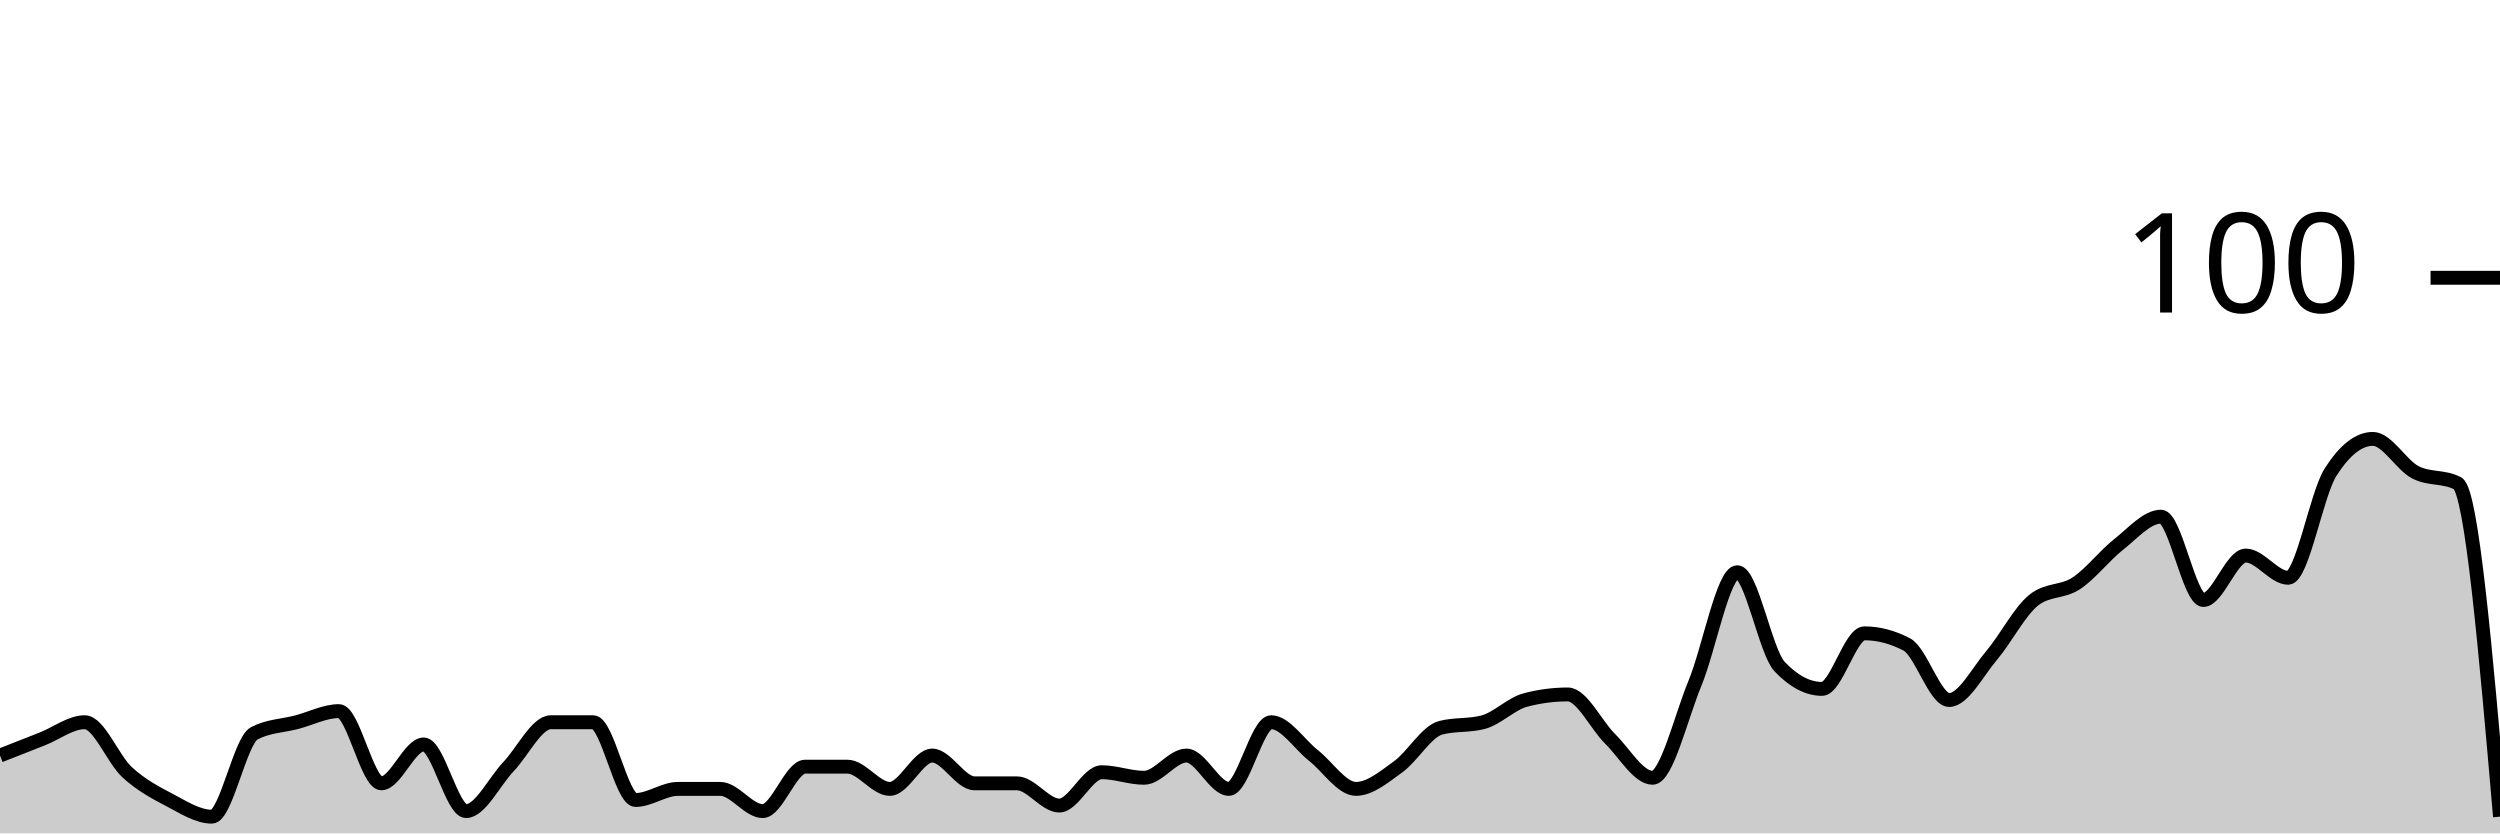
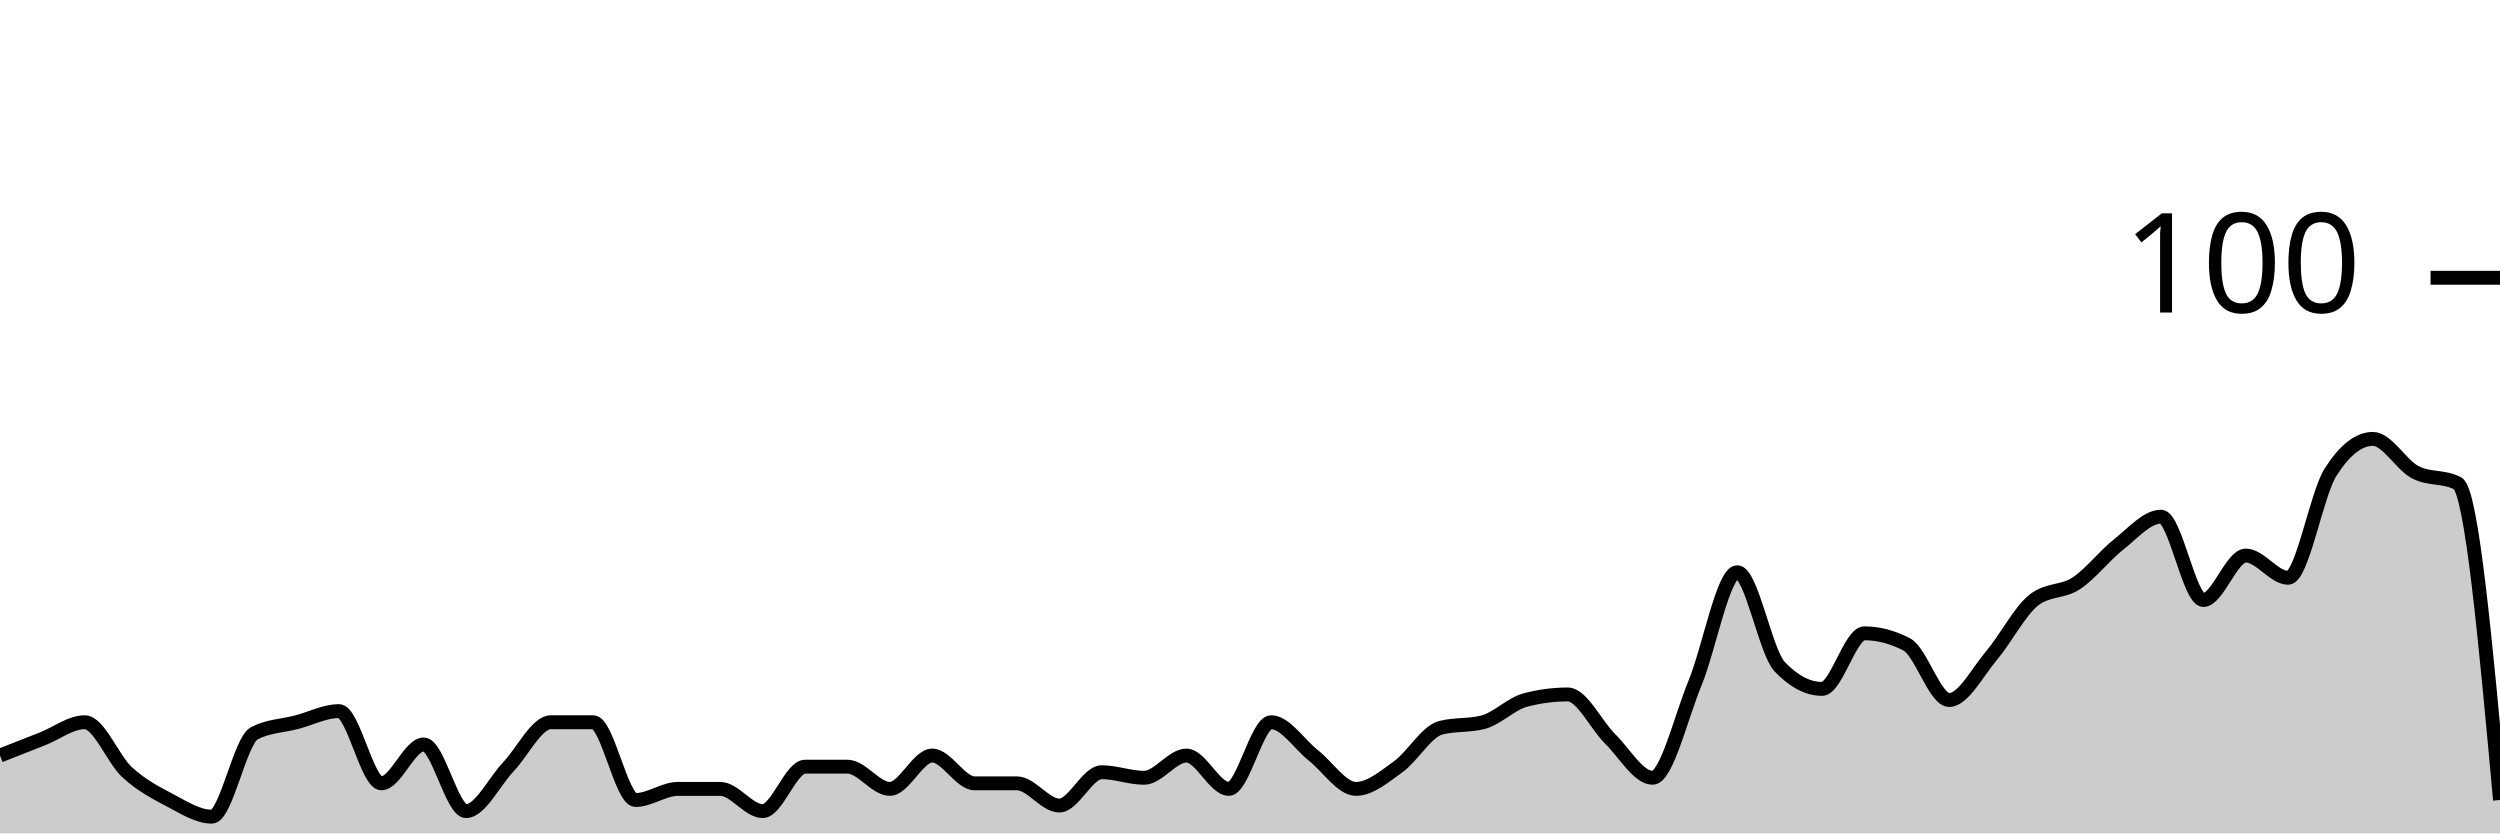
<svg xmlns="http://www.w3.org/2000/svg" viewBox="0 0 180 60">
  <g transform="translate(0,20)">
-     <path class="area" fill="rgba(0, 0, 0, 0.2)" d="M0,34.4C1.017,34,2.034,33.6,3.051,33.2C4.068,32.8,5.085,32,6.102,32C7.119,32,8.136,34.667,9.153,35.6C10.169,36.533,11.186,37.067,12.203,37.6C13.22,38.133,14.237,38.8,15.254,38.8C16.271,38.8,17.288,33.333,18.305,32.8C19.322,32.267,20.339,32.267,21.356,32C22.373,31.733,23.39,31.2,24.407,31.2C25.424,31.2,26.441,36.4,27.458,36.4C28.475,36.4,29.492,33.6,30.508,33.6C31.525,33.6,32.542,38.4,33.559,38.4C34.576,38.4,35.593,36.267,36.61,35.2C37.627,34.133,38.644,32,39.661,32C40.678,32,41.695,32,42.712,32C43.729,32,44.746,37.6,45.763,37.6C46.78,37.6,47.797,36.8,48.814,36.8C49.831,36.8,50.847,36.8,51.864,36.8C52.881,36.8,53.898,38.4,54.915,38.4C55.932,38.4,56.949,35.2,57.966,35.2C58.983,35.2,60,35.2,61.017,35.2C62.034,35.2,63.051,36.8,64.068,36.8C65.085,36.8,66.102,34.4,67.119,34.4C68.136,34.4,69.153,36.4,70.169,36.4C71.186,36.4,72.203,36.4,73.22,36.4C74.237,36.4,75.254,38,76.271,38C77.288,38,78.305,35.6,79.322,35.6C80.339,35.6,81.356,36,82.373,36C83.39,36,84.407,34.4,85.424,34.4C86.441,34.4,87.458,36.8,88.475,36.8C89.492,36.8,90.508,32,91.525,32C92.542,32,93.559,33.6,94.576,34.4C95.593,35.2,96.61,36.8,97.627,36.8C98.644,36.8,99.661,35.933,100.678,35.2C101.695,34.467,102.712,32.667,103.729,32.4C104.746,32.133,105.763,32.267,106.78,32C107.797,31.733,108.814,30.667,109.831,30.4C110.847,30.133,111.864,30,112.881,30C113.898,30,114.915,32.2,115.932,33.2C116.949,34.2,117.966,36,118.983,36C120,36,121.017,31.667,122.034,29.2C123.051,26.733,124.068,21.2,125.085,21.2C126.102,21.2,127.119,26.933,128.136,28C129.153,29.067,130.169,29.6,131.186,29.6C132.203,29.6,133.22,25.6,134.237,25.6C135.254,25.6,136.271,25.867,137.288,26.4C138.305,26.933,139.322,30.4,140.339,30.4C141.356,30.4,142.373,28.4,143.39,27.2C144.407,26,145.424,24,146.441,23.2C147.458,22.4,148.475,22.667,149.492,22C150.508,21.333,151.525,20,152.542,19.2C153.559,18.4,154.576,17.2,155.593,17.2C156.61,17.2,157.627,23.2,158.644,23.2C159.661,23.2,160.678,20,161.695,20C162.712,20,163.729,21.6,164.746,21.6C165.763,21.6,166.78,15.6,167.797,14C168.814,12.4,169.831,11.6,170.847,11.6C171.864,11.6,172.881,13.467,173.898,14C174.915,14.533,175.932,14.267,176.949,14.8C177.966,15.333,178.983,27.067,180,38.8L180,40C178.983,40,177.966,40,176.949,40C175.932,40,174.915,40,173.898,40C172.881,40,171.864,40,170.847,40C169.831,40,168.814,40,167.797,40C166.78,40,165.763,40,164.746,40C163.729,40,162.712,40,161.695,40C160.678,40,159.661,40,158.644,40C157.627,40,156.61,40,155.593,40C154.576,40,153.559,40,152.542,40C151.525,40,150.508,40,149.492,40C148.475,40,147.458,40,146.441,40C145.424,40,144.407,40,143.39,40C142.373,40,141.356,40,140.339,40C139.322,40,138.305,40,137.288,40C136.271,40,135.254,40,134.237,40C133.22,40,132.203,40,131.186,40C130.169,40,129.153,40,128.136,40C127.119,40,126.102,40,125.085,40C124.068,40,123.051,40,122.034,40C121.017,40,120,40,118.983,40C117.966,40,116.949,40,115.932,40C114.915,40,113.898,40,112.881,40C111.864,40,110.847,40,109.831,40C108.814,40,107.797,40,106.78,40C105.763,40,104.746,40,103.729,40C102.712,40,101.695,40,100.678,40C99.661,40,98.644,40,97.627,40C96.61,40,95.593,40,94.576,40C93.559,40,92.542,40,91.525,40C90.508,40,89.492,40,88.475,40C87.458,40,86.441,40,85.424,40C84.407,40,83.39,40,82.373,40C81.356,40,80.339,40,79.322,40C78.305,40,77.288,40,76.271,40C75.254,40,74.237,40,73.22,40C72.203,40,71.186,40,70.169,40C69.153,40,68.136,40,67.119,40C66.102,40,65.085,40,64.068,40C63.051,40,62.034,40,61.017,40C60,40,58.983,40,57.966,40C56.949,40,55.932,40,54.915,40C53.898,40,52.881,40,51.864,40C50.847,40,49.831,40,48.814,40C47.797,40,46.78,40,45.763,40C44.746,40,43.729,40,42.712,40C41.695,40,40.678,40,39.661,40C38.644,40,37.627,40,36.61,40C35.593,40,34.576,40,33.559,40C32.542,40,31.525,40,30.508,40C29.492,40,28.475,40,27.458,40C26.441,40,25.424,40,24.407,40C23.39,40,22.373,40,21.356,40C20.339,40,19.322,40,18.305,40C17.288,40,16.271,40,15.254,40C14.237,40,13.22,40,12.203,40C11.186,40,10.169,40,9.153,40C8.136,40,7.119,40,6.102,40C5.085,40,4.068,40,3.051,40C2.034,40,1.017,40,0,40Z" />
-     <path class="line" stroke="black" fill="none" d="M0,34.4C1.017,34,2.034,33.6,3.051,33.2C4.068,32.8,5.085,32,6.102,32C7.119,32,8.136,34.667,9.153,35.6C10.169,36.533,11.186,37.067,12.203,37.6C13.22,38.133,14.237,38.8,15.254,38.8C16.271,38.8,17.288,33.333,18.305,32.8C19.322,32.267,20.339,32.267,21.356,32C22.373,31.733,23.39,31.2,24.407,31.2C25.424,31.2,26.441,36.4,27.458,36.4C28.475,36.4,29.492,33.6,30.508,33.6C31.525,33.6,32.542,38.4,33.559,38.4C34.576,38.4,35.593,36.267,36.61,35.2C37.627,34.133,38.644,32,39.661,32C40.678,32,41.695,32,42.712,32C43.729,32,44.746,37.6,45.763,37.6C46.78,37.6,47.797,36.8,48.814,36.8C49.831,36.8,50.847,36.8,51.864,36.8C52.881,36.8,53.898,38.4,54.915,38.4C55.932,38.4,56.949,35.2,57.966,35.2C58.983,35.2,60,35.2,61.017,35.2C62.034,35.2,63.051,36.8,64.068,36.8C65.085,36.8,66.102,34.4,67.119,34.4C68.136,34.4,69.153,36.4,70.169,36.4C71.186,36.4,72.203,36.4,73.22,36.4C74.237,36.4,75.254,38,76.271,38C77.288,38,78.305,35.6,79.322,35.6C80.339,35.6,81.356,36,82.373,36C83.39,36,84.407,34.4,85.424,34.4C86.441,34.4,87.458,36.8,88.475,36.8C89.492,36.8,90.508,32,91.525,32C92.542,32,93.559,33.6,94.576,34.4C95.593,35.2,96.61,36.8,97.627,36.8C98.644,36.8,99.661,35.933,100.678,35.2C101.695,34.467,102.712,32.667,103.729,32.4C104.746,32.133,105.763,32.267,106.78,32C107.797,31.733,108.814,30.667,109.831,30.4C110.847,30.133,111.864,30,112.881,30C113.898,30,114.915,32.2,115.932,33.2C116.949,34.2,117.966,36,118.983,36C120,36,121.017,31.667,122.034,29.2C123.051,26.733,124.068,21.2,125.085,21.2C126.102,21.2,127.119,26.933,128.136,28C129.153,29.067,130.169,29.6,131.186,29.6C132.203,29.6,133.22,25.6,134.237,25.6C135.254,25.6,136.271,25.867,137.288,26.4C138.305,26.933,139.322,30.4,140.339,30.4C141.356,30.4,142.373,28.4,143.39,27.2C144.407,26,145.424,24,146.441,23.2C147.458,22.4,148.475,22.667,149.492,22C150.508,21.333,151.525,20,152.542,19.2C153.559,18.4,154.576,17.2,155.593,17.2C156.61,17.2,157.627,23.2,158.644,23.2C159.661,23.2,160.678,20,161.695,20C162.712,20,163.729,21.6,164.746,21.6C165.763,21.6,166.78,15.6,167.797,14C168.814,12.4,169.831,11.6,170.847,11.6C171.864,11.6,172.881,13.467,173.898,14C174.915,14.533,175.932,14.267,176.949,14.8C177.966,15.333,178.983,27.067,180,38.8" />
+     <path class="area" fill="rgba(0, 0, 0, 0.2)" d="M0,34.4C1.017,34,2.034,33.6,3.051,33.2C4.068,32.8,5.085,32,6.102,32C7.119,32,8.136,34.667,9.153,35.6C10.169,36.533,11.186,37.067,12.203,37.6C13.22,38.133,14.237,38.8,15.254,38.8C16.271,38.8,17.288,33.333,18.305,32.8C19.322,32.267,20.339,32.267,21.356,32C22.373,31.733,23.39,31.2,24.407,31.2C25.424,31.2,26.441,36.4,27.458,36.4C28.475,36.4,29.492,33.6,30.508,33.6C31.525,33.6,32.542,38.4,33.559,38.4C34.576,38.4,35.593,36.267,36.61,35.2C37.627,34.133,38.644,32,39.661,32C40.678,32,41.695,32,42.712,32C43.729,32,44.746,37.6,45.763,37.6C46.78,37.6,47.797,36.8,48.814,36.8C49.831,36.8,50.847,36.8,51.864,36.8C52.881,36.8,53.898,38.4,54.915,38.4C55.932,38.4,56.949,35.2,57.966,35.2C58.983,35.2,60,35.2,61.017,35.2C62.034,35.2,63.051,36.8,64.068,36.8C65.085,36.8,66.102,34.4,67.119,34.4C68.136,34.4,69.153,36.4,70.169,36.4C71.186,36.4,72.203,36.4,73.22,36.4C74.237,36.4,75.254,38,76.271,38C77.288,38,78.305,35.6,79.322,35.6C80.339,35.6,81.356,36,82.373,36C83.39,36,84.407,34.4,85.424,34.4C86.441,34.4,87.458,36.8,88.475,36.8C89.492,36.8,90.508,32,91.525,32C92.542,32,93.559,33.6,94.576,34.4C95.593,35.2,96.61,36.8,97.627,36.8C98.644,36.8,99.661,35.933,100.678,35.2C101.695,34.467,102.712,32.667,103.729,32.4C104.746,32.133,105.763,32.267,106.78,32C107.797,31.733,108.814,30.667,109.831,30.4C110.847,30.133,111.864,30,112.881,30C113.898,30,114.915,32.2,115.932,33.2C116.949,34.2,117.966,36,118.983,36C120,36,121.017,31.667,122.034,29.2C123.051,26.733,124.068,21.2,125.085,21.2C126.102,21.2,127.119,26.933,128.136,28C129.153,29.067,130.169,29.6,131.186,29.6C132.203,29.6,133.22,25.6,134.237,25.6C135.254,25.6,136.271,25.867,137.288,26.4C138.305,26.933,139.322,30.4,140.339,30.4C141.356,30.4,142.373,28.4,143.39,27.2C144.407,26,145.424,24,146.441,23.2C147.458,22.4,148.475,22.667,149.492,22C150.508,21.333,151.525,20,152.542,19.2C153.559,18.4,154.576,17.2,155.593,17.2C156.61,17.2,157.627,23.2,158.644,23.2C159.661,23.2,160.678,20,161.695,20C162.712,20,163.729,21.6,164.746,21.6C165.763,21.6,166.78,15.6,167.797,14C168.814,12.4,169.831,11.6,170.847,11.6C171.864,11.6,172.881,13.467,173.898,14C174.915,14.533,175.932,14.267,176.949,14.8C177.966,15.333,178.983,26.467,180,37.6L180,40C178.983,40,177.966,40,176.949,40C175.932,40,174.915,40,173.898,40C172.881,40,171.864,40,170.847,40C169.831,40,168.814,40,167.797,40C166.78,40,165.763,40,164.746,40C163.729,40,162.712,40,161.695,40C160.678,40,159.661,40,158.644,40C157.627,40,156.61,40,155.593,40C154.576,40,153.559,40,152.542,40C151.525,40,150.508,40,149.492,40C148.475,40,147.458,40,146.441,40C145.424,40,144.407,40,143.39,40C142.373,40,141.356,40,140.339,40C139.322,40,138.305,40,137.288,40C136.271,40,135.254,40,134.237,40C133.22,40,132.203,40,131.186,40C130.169,40,129.153,40,128.136,40C127.119,40,126.102,40,125.085,40C124.068,40,123.051,40,122.034,40C121.017,40,120,40,118.983,40C117.966,40,116.949,40,115.932,40C114.915,40,113.898,40,112.881,40C111.864,40,110.847,40,109.831,40C108.814,40,107.797,40,106.78,40C105.763,40,104.746,40,103.729,40C102.712,40,101.695,40,100.678,40C99.661,40,98.644,40,97.627,40C96.61,40,95.593,40,94.576,40C93.559,40,92.542,40,91.525,40C90.508,40,89.492,40,88.475,40C87.458,40,86.441,40,85.424,40C84.407,40,83.39,40,82.373,40C81.356,40,80.339,40,79.322,40C78.305,40,77.288,40,76.271,40C75.254,40,74.237,40,73.22,40C72.203,40,71.186,40,70.169,40C69.153,40,68.136,40,67.119,40C66.102,40,65.085,40,64.068,40C63.051,40,62.034,40,61.017,40C60,40,58.983,40,57.966,40C56.949,40,55.932,40,54.915,40C53.898,40,52.881,40,51.864,40C50.847,40,49.831,40,48.814,40C47.797,40,46.78,40,45.763,40C44.746,40,43.729,40,42.712,40C41.695,40,40.678,40,39.661,40C38.644,40,37.627,40,36.61,40C35.593,40,34.576,40,33.559,40C32.542,40,31.525,40,30.508,40C29.492,40,28.475,40,27.458,40C26.441,40,25.424,40,24.407,40C23.39,40,22.373,40,21.356,40C20.339,40,19.322,40,18.305,40C17.288,40,16.271,40,15.254,40C14.237,40,13.22,40,12.203,40C11.186,40,10.169,40,9.153,40C8.136,40,7.119,40,6.102,40C5.085,40,4.068,40,3.051,40C2.034,40,1.017,40,0,40Z" />
+     <path class="line" stroke="black" fill="none" d="M0,34.4C1.017,34,2.034,33.6,3.051,33.2C4.068,32.8,5.085,32,6.102,32C7.119,32,8.136,34.667,9.153,35.6C10.169,36.533,11.186,37.067,12.203,37.6C13.22,38.133,14.237,38.8,15.254,38.8C16.271,38.8,17.288,33.333,18.305,32.8C19.322,32.267,20.339,32.267,21.356,32C22.373,31.733,23.39,31.2,24.407,31.2C25.424,31.2,26.441,36.4,27.458,36.4C28.475,36.4,29.492,33.6,30.508,33.6C31.525,33.6,32.542,38.4,33.559,38.4C34.576,38.4,35.593,36.267,36.61,35.2C37.627,34.133,38.644,32,39.661,32C40.678,32,41.695,32,42.712,32C43.729,32,44.746,37.6,45.763,37.6C46.78,37.6,47.797,36.8,48.814,36.8C49.831,36.8,50.847,36.8,51.864,36.8C52.881,36.8,53.898,38.4,54.915,38.4C55.932,38.4,56.949,35.2,57.966,35.2C58.983,35.2,60,35.2,61.017,35.2C62.034,35.2,63.051,36.8,64.068,36.8C65.085,36.8,66.102,34.4,67.119,34.4C68.136,34.4,69.153,36.4,70.169,36.4C71.186,36.4,72.203,36.4,73.22,36.4C74.237,36.4,75.254,38,76.271,38C77.288,38,78.305,35.6,79.322,35.6C80.339,35.6,81.356,36,82.373,36C83.39,36,84.407,34.4,85.424,34.4C86.441,34.4,87.458,36.8,88.475,36.8C89.492,36.8,90.508,32,91.525,32C92.542,32,93.559,33.6,94.576,34.4C95.593,35.2,96.61,36.8,97.627,36.8C98.644,36.8,99.661,35.933,100.678,35.2C101.695,34.467,102.712,32.667,103.729,32.4C104.746,32.133,105.763,32.267,106.78,32C107.797,31.733,108.814,30.667,109.831,30.4C110.847,30.133,111.864,30,112.881,30C113.898,30,114.915,32.2,115.932,33.2C116.949,34.2,117.966,36,118.983,36C120,36,121.017,31.667,122.034,29.2C123.051,26.733,124.068,21.2,125.085,21.2C126.102,21.2,127.119,26.933,128.136,28C129.153,29.067,130.169,29.6,131.186,29.6C132.203,29.6,133.22,25.6,134.237,25.6C135.254,25.6,136.271,25.867,137.288,26.4C138.305,26.933,139.322,30.4,140.339,30.4C141.356,30.4,142.373,28.4,143.39,27.2C144.407,26,145.424,24,146.441,23.2C147.458,22.4,148.475,22.667,149.492,22C150.508,21.333,151.525,20,152.542,19.2C153.559,18.4,154.576,17.2,155.593,17.2C156.61,17.2,157.627,23.2,158.644,23.2C159.661,23.2,160.678,20,161.695,20C162.712,20,163.729,21.6,164.746,21.6C165.763,21.6,166.78,15.6,167.797,14C168.814,12.4,169.831,11.6,170.847,11.6C171.864,11.6,172.881,13.467,173.898,14C174.915,14.533,175.932,14.267,176.949,14.8C177.966,15.333,178.983,26.467,180,37.6" />
    <path class="axis-ceiling" stroke-width="1" stroke="black" fill="none" d="M175,0L180,0" />
    <text class="axis-ceiling-label" font-family="sans-serif" text-anchor="end" font-size="10px" x="170" y="2.5">100</text>
  </g>
</svg>
